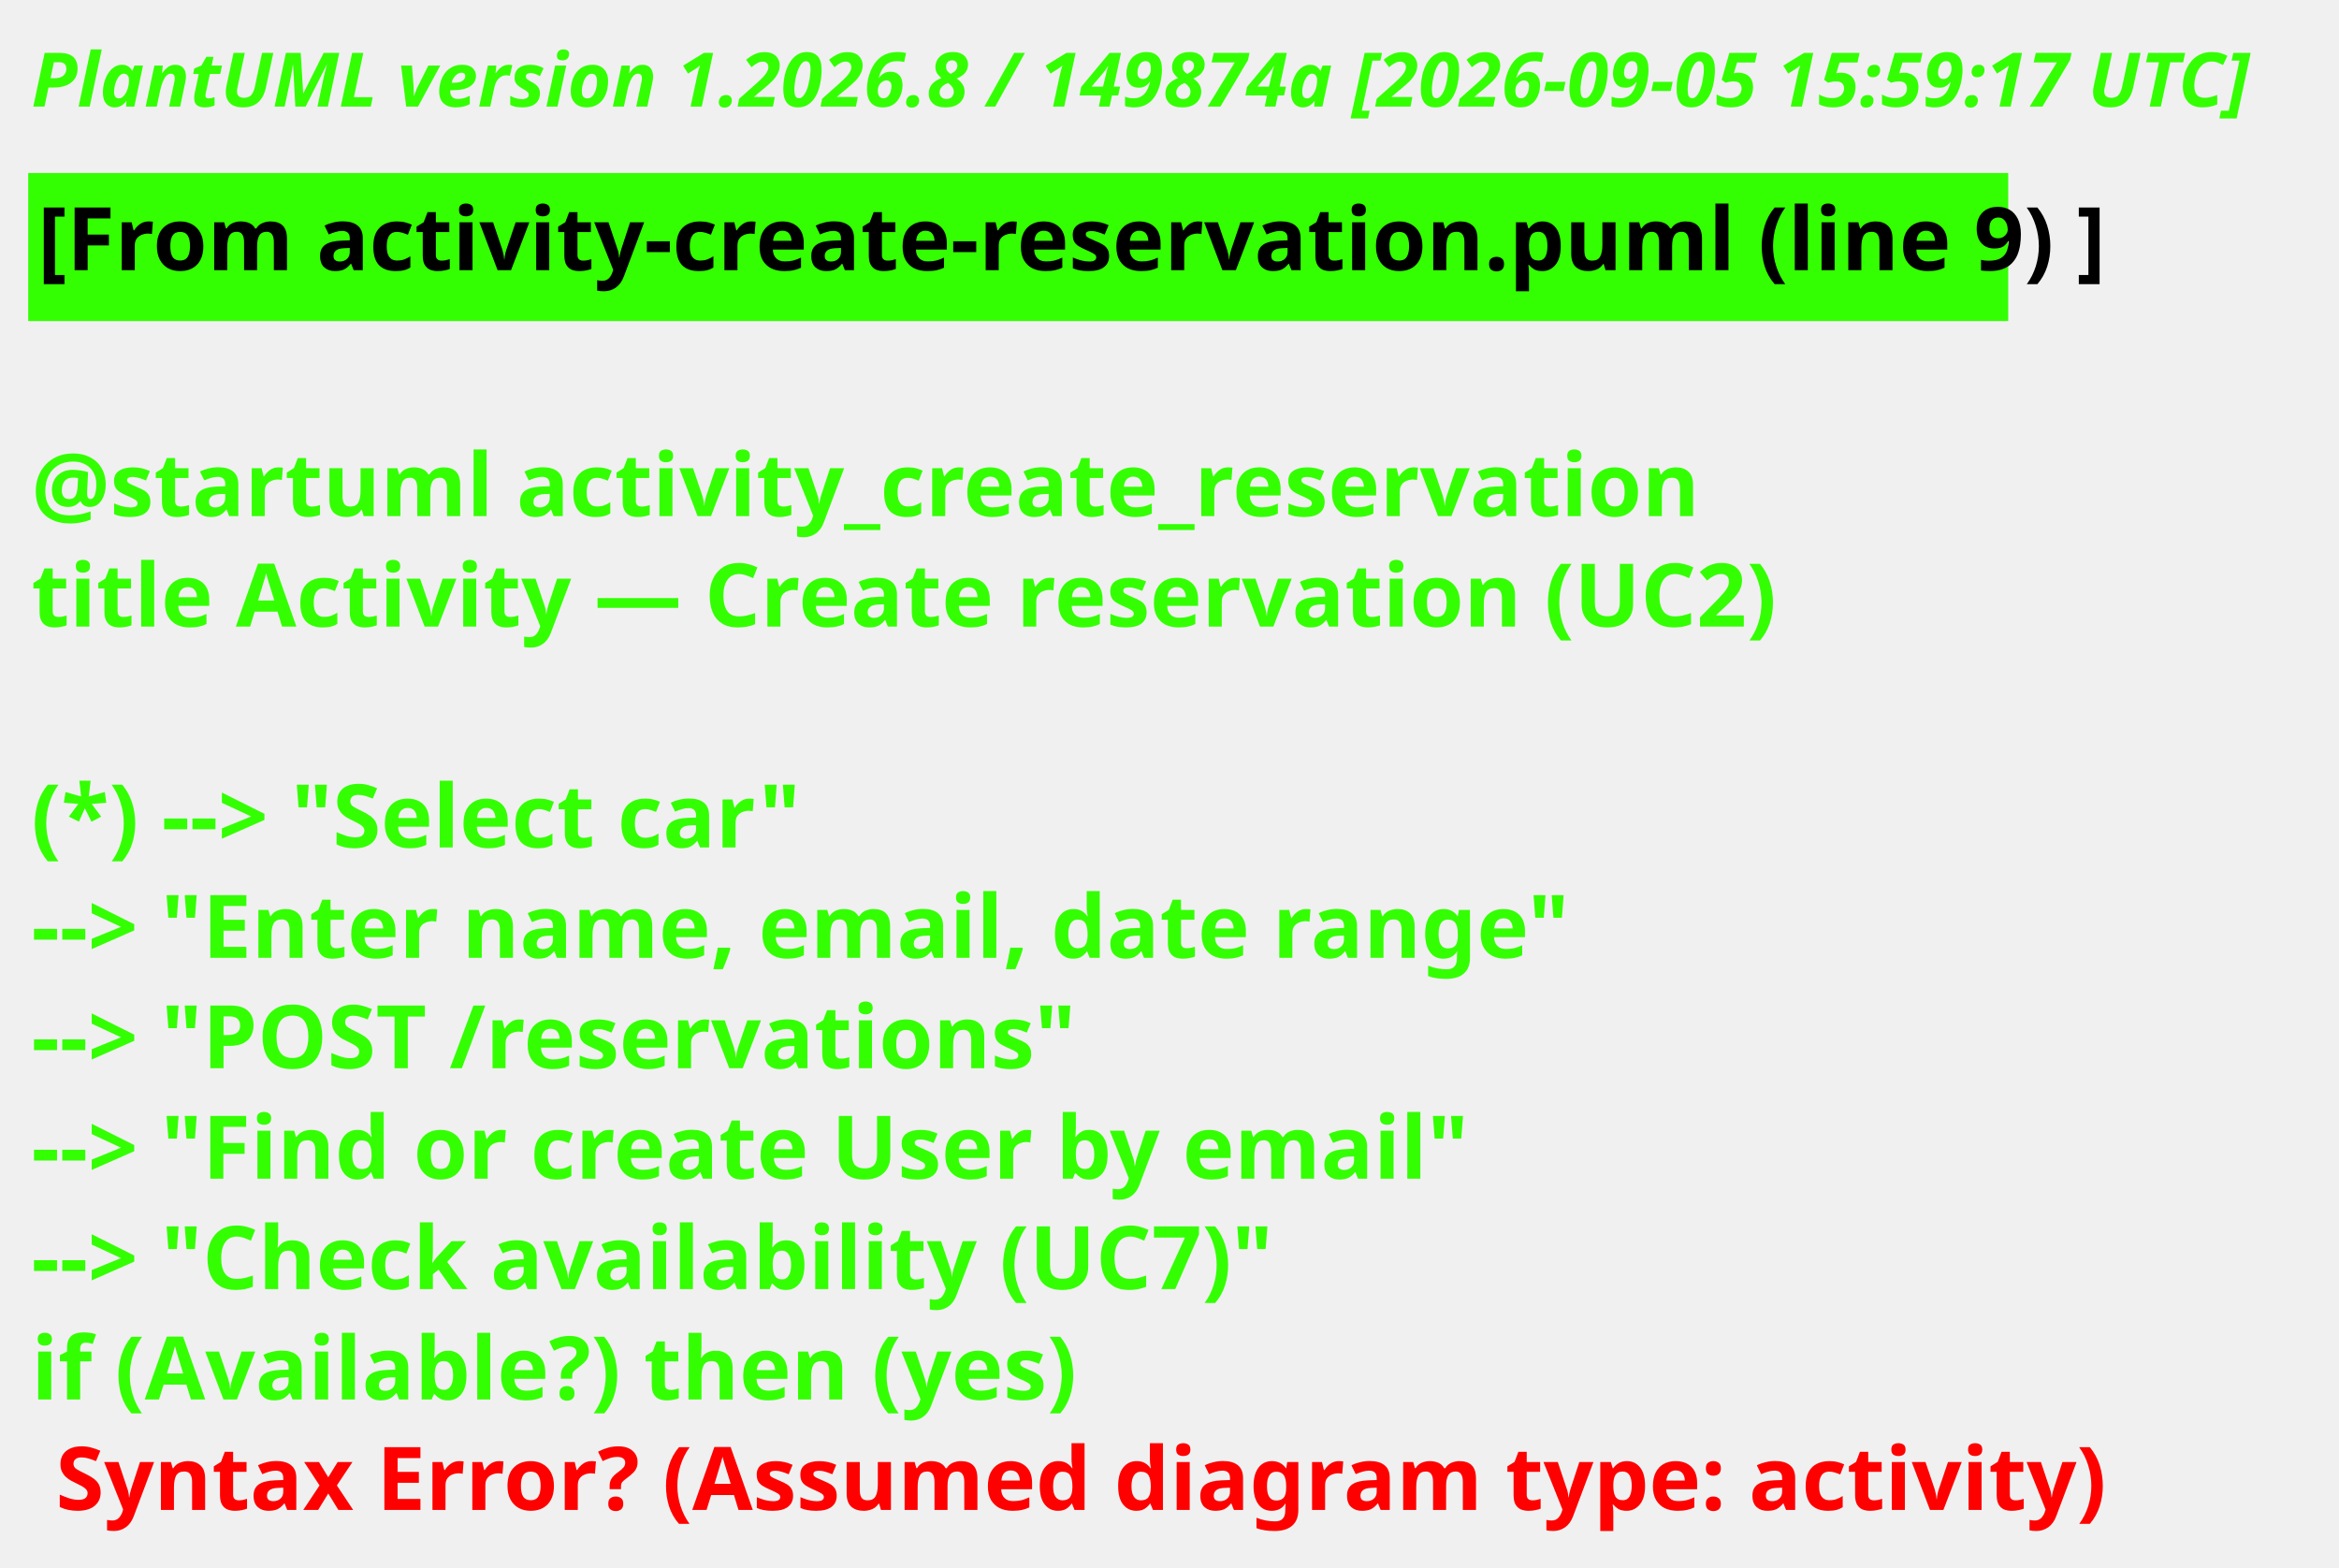
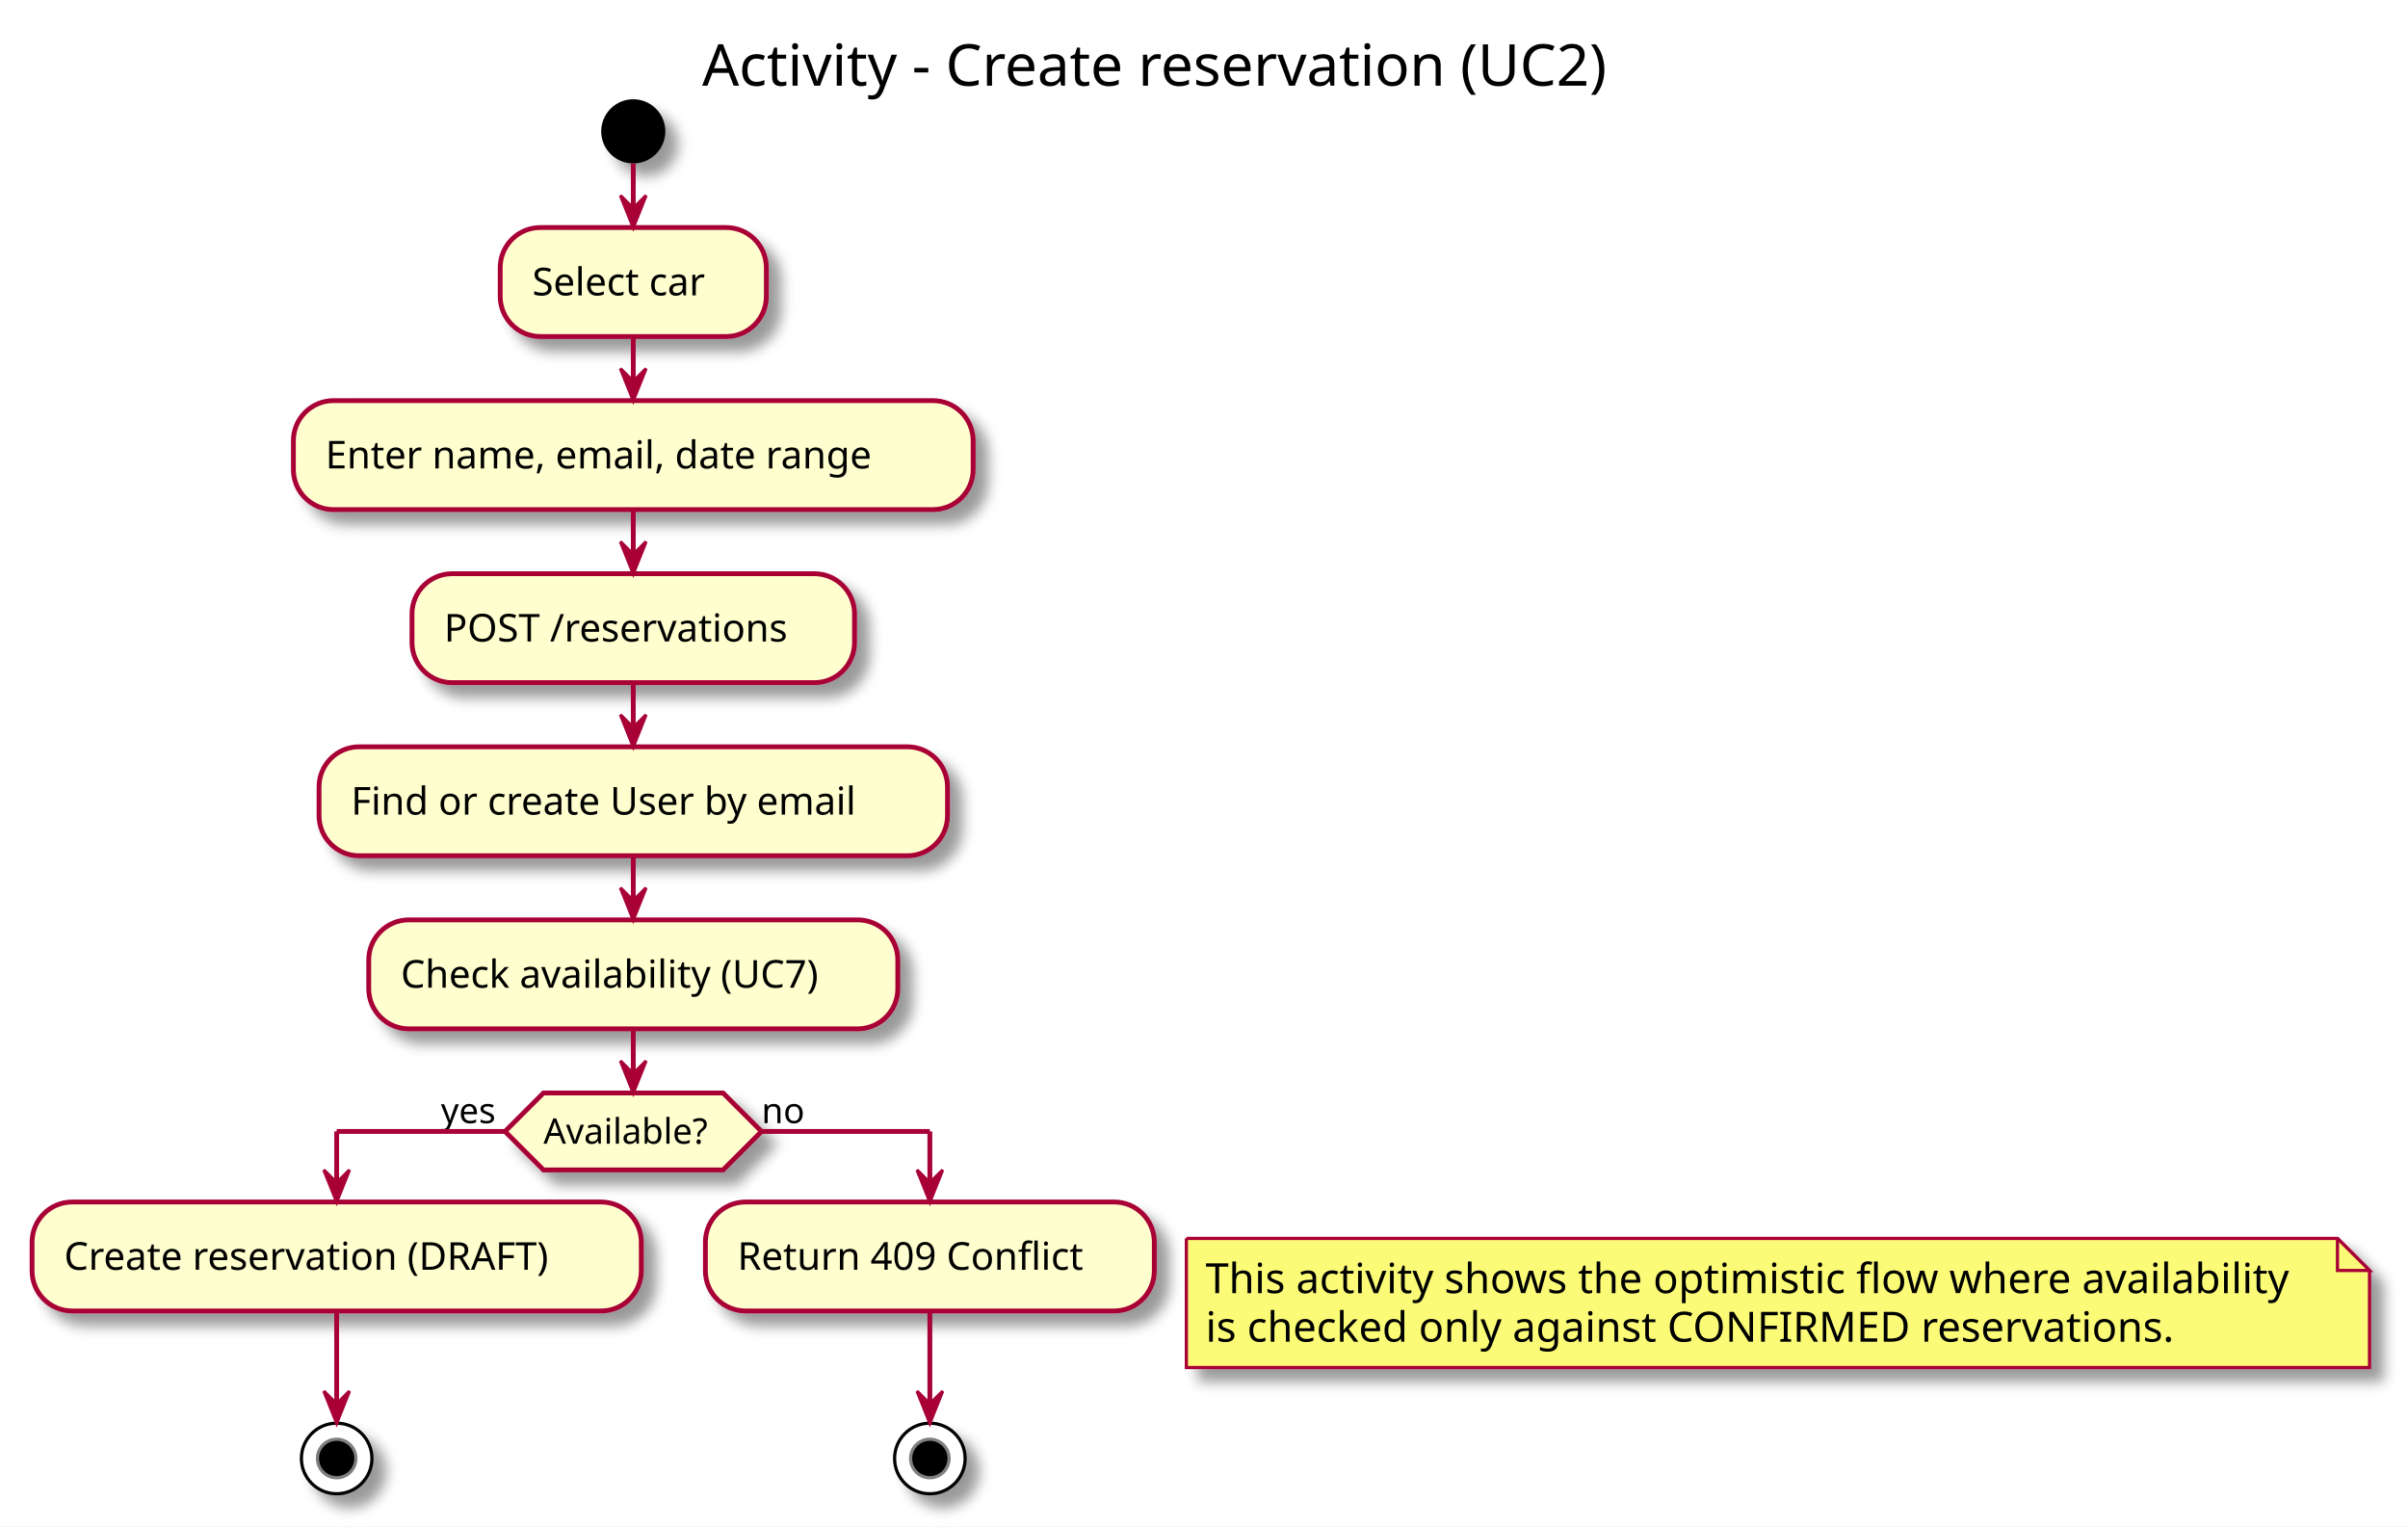
- <svg xmlns="http://www.w3.org/2000/svg" version="1.1" style="width:373px;height:250px;background:#000000;" width="373px" height="250px" viewBox="0 0 373 250" zoomAndPan="magnify" preserveAspectRatio="none" contentStyleType="text/css">
-   <defs />
-   <g font-family="sans-serif" lengthAdjust="spacing">
-     <text x="5" y="17" fill="#33FF02" font-size="12" textLength="360.188" font-weight="700" font-style="italic">PlantUML version 1.2026.8 / 149874a [2026-09-05 15:59:17 UTC]</text>
-     <rect x="5" y="28.094" width="314.751" height="22.609" fill="#33FF02" style="stroke:#33FF02;stroke-width:1;" />
-     <text x="6" y="43.094" fill="#000" font-size="14" textLength="312.751" font-weight="700">[From activity-create-reservation.puml (line 9) ]</text>
-     <text x="5" y="64.703" fill="#33FF02" font-size="14" font-weight="700"> </text>
-     <text x="5" y="82.313" fill="#33FF02" font-size="14" textLength="253.333" font-weight="700">@startuml activity_create_reservation</text>
-     <text x="5" y="99.922" fill="#33FF02" font-size="14" textLength="265.74" font-weight="700">title Activity — Create reservation (UC2)</text>
-     <text x="5" y="117.531" fill="#33FF02" font-size="14" font-weight="700"> </text>
-     <text x="5" y="135.141" fill="#33FF02" font-size="14" textLength="119.485" font-weight="700">(*) --&gt; "Select car"</text>
-     <text x="5" y="152.75" fill="#33FF02" font-size="14" textLength="233.071" font-weight="700">--&gt; "Enter name, email, date range"</text>
-     <text x="5" y="170.359" fill="#33FF02" font-size="14" textLength="163.83" font-weight="700">--&gt; "POST /reservations"</text>
-     <text x="5" y="187.969" fill="#33FF02" font-size="14" textLength="222.182" font-weight="700">--&gt; "Find or create User by email"</text>
-     <text x="5" y="205.578" fill="#33FF02" font-size="14" textLength="193.389" font-weight="700">--&gt; "Check availability (UC7)"</text>
-     <text x="5" y="223.188" fill="#33FF02" font-size="14" textLength="161.807" font-weight="700" text-decoration="wavy underline">if (Available?) then (yes)</text>
-     <text x="8.89" y="240.797" fill="#F00" font-size="14" textLength="316.647" font-weight="700">Syntax Error? (Assumed diagram type: activity)</text>
+ <svg xmlns="http://www.w3.org/2000/svg" contentScriptType="application/ecmascript" contentStyleType="text/css" height="476px" preserveAspectRatio="none" style="width:751px;height:476px;" version="1.1" viewBox="0 0 751 476" width="751px" zoomAndPan="magnify">
+   <rect width="100%" height="100%" fill="white" />
+   <defs>
+     <filter height="300%" id="f16tn4qt4kdqr4" width="300%" x="-1" y="-1">
+       <feGaussianBlur result="blurOut" stdDeviation="2.0" />
+       <feColorMatrix in="blurOut" result="blurOut2" type="matrix" values="0 0 0 0 0 0 0 0 0 0 0 0 0 0 0 0 0 0 .4 0" />
+       <feOffset dx="4.0" dy="4.0" in="blurOut2" result="blurOut3" />
+       <feBlend in="SourceGraphic" in2="blurOut3" mode="normal" />
+     </filter>
+   </defs>
+   <g>
+     <text fill="#000000" font-family="sans-serif" font-size="18" lengthAdjust="spacingAndGlyphs" textLength="311" x="219" y="26.708">Activity - Create reservation (UC2)</text>
+     <ellipse cx="197.5" cy="40.953" fill="#000000" filter="url(#f16tn4qt4kdqr4)" rx="10" ry="10" style="stroke: none; stroke-width: 1.0;" />
+     <rect fill="#FEFECE" filter="url(#f16tn4qt4kdqr4)" height="33.969" rx="12.5" ry="12.5" style="stroke: #A80036; stroke-width: 1.5;" width="83" x="156" y="70.953" />
+     <text fill="#000000" font-family="sans-serif" font-size="12" lengthAdjust="spacingAndGlyphs" textLength="63" x="166" y="92.092">Select car</text>
+     <rect fill="#FEFECE" filter="url(#f16tn4qt4kdqr4)" height="33.969" rx="12.5" ry="12.5" style="stroke: #A80036; stroke-width: 1.5;" width="212" x="91.5" y="124.922" />
+     <text fill="#000000" font-family="sans-serif" font-size="12" lengthAdjust="spacingAndGlyphs" textLength="192" x="101.5" y="146.06">Enter name, email, date range</text>
+     <rect fill="#FEFECE" filter="url(#f16tn4qt4kdqr4)" height="33.969" rx="12.5" ry="12.5" style="stroke: #A80036; stroke-width: 1.5;" width="138" x="128.5" y="178.891" />
+     <text fill="#000000" font-family="sans-serif" font-size="12" lengthAdjust="spacingAndGlyphs" textLength="118" x="138.5" y="200.029">POST /reservations</text>
+     <rect fill="#FEFECE" filter="url(#f16tn4qt4kdqr4)" height="33.969" rx="12.5" ry="12.5" style="stroke: #A80036; stroke-width: 1.5;" width="196" x="99.5" y="232.859" />
+     <text fill="#000000" font-family="sans-serif" font-size="12" lengthAdjust="spacingAndGlyphs" textLength="176" x="109.5" y="253.998">Find or create User by email</text>
+     <rect fill="#FEFECE" filter="url(#f16tn4qt4kdqr4)" height="33.969" rx="12.5" ry="12.5" style="stroke: #A80036; stroke-width: 1.5;" width="165" x="115" y="286.828" />
+     <text fill="#000000" font-family="sans-serif" font-size="12" lengthAdjust="spacingAndGlyphs" textLength="145" x="125" y="307.967">Check availability (UC7)</text>
+     <path d="M370,386.148 L370,426.414 L739,426.414 L739,396.148 L729,386.148 L370,386.148 " fill="#FBFB77" filter="url(#f16tn4qt4kdqr4)" style="stroke: #A80036; stroke-width: 1.0;" />
+     <path d="M729,386.148 L729,396.148 L739,396.148 L729,386.148 " fill="#FBFB77" style="stroke: #A80036; stroke-width: 1.0;" />
+     <text fill="#000000" font-family="sans-serif" font-size="13" lengthAdjust="spacingAndGlyphs" textLength="348" x="376" y="403.215">This activity shows the optimistic flow where availability</text>
+     <text fill="#000000" font-family="sans-serif" font-size="13" lengthAdjust="spacingAndGlyphs" textLength="315" x="376" y="418.348">is checked only against CONFIRMED reservations.</text>
+     <polygon fill="#FEFECE" filter="url(#f16tn4qt4kdqr4)" points="169.5,340.797,225.5,340.797,237.5,352.797,225.5,364.797,169.5,364.797,157.5,352.797,169.5,340.797" style="stroke: #A80036; stroke-width: 1.5;" />
+     <text fill="#000000" font-family="sans-serif" font-size="11" lengthAdjust="spacingAndGlyphs" textLength="56" x="169.5" y="356.605">Available?</text>
+     <text fill="#000000" font-family="sans-serif" font-size="11" lengthAdjust="spacingAndGlyphs" textLength="20" x="137.5" y="350.203">yes</text>
+     <text fill="#000000" font-family="sans-serif" font-size="11" lengthAdjust="spacingAndGlyphs" textLength="14" x="237.5" y="350.203">no</text>
+     <rect fill="#FEFECE" filter="url(#f16tn4qt4kdqr4)" height="33.969" rx="12.5" ry="12.5" style="stroke: #A80036; stroke-width: 1.5;" width="190" x="10" y="374.797" />
+     <text fill="#000000" font-family="sans-serif" font-size="12" lengthAdjust="spacingAndGlyphs" textLength="170" x="20" y="395.935">Create reservation (DRAFT)</text>
+     <ellipse cx="105" cy="454.766" fill="#FFFFFF" filter="url(#f16tn4qt4kdqr4)" rx="11" ry="11" style="stroke: #000000; stroke-width: 1.0;" />
+     <ellipse cx="105" cy="454.766" fill="#000000" rx="6" ry="6" style="stroke: #7F7F7F; stroke-width: 1.0;" />
+     <rect fill="#FEFECE" filter="url(#f16tn4qt4kdqr4)" height="33.969" rx="12.5" ry="12.5" style="stroke: #A80036; stroke-width: 1.5;" width="140" x="220" y="374.797" />
+     <text fill="#000000" font-family="sans-serif" font-size="12" lengthAdjust="spacingAndGlyphs" textLength="120" x="230" y="395.935">Return 409 Conflict</text>
+     <ellipse cx="290" cy="454.766" fill="#FFFFFF" filter="url(#f16tn4qt4kdqr4)" rx="11" ry="11" style="stroke: #000000; stroke-width: 1.0;" />
+     <ellipse cx="290" cy="454.766" fill="#000000" rx="6" ry="6" style="stroke: #7F7F7F; stroke-width: 1.0;" />
+     <line style="stroke: #A80036; stroke-width: 1.5;" x1="197.5" x2="197.5" y1="50.953" y2="70.953" />
+     <polygon fill="#A80036" points="193.5,60.953,197.5,70.953,201.5,60.953,197.5,64.953" style="stroke: #A80036; stroke-width: 1.0;" />
+     <line style="stroke: #A80036; stroke-width: 1.5;" x1="197.5" x2="197.5" y1="104.922" y2="124.922" />
+     <polygon fill="#A80036" points="193.5,114.922,197.5,124.922,201.5,114.922,197.5,118.922" style="stroke: #A80036; stroke-width: 1.0;" />
+     <line style="stroke: #A80036; stroke-width: 1.5;" x1="197.5" x2="197.5" y1="158.891" y2="178.891" />
+     <polygon fill="#A80036" points="193.5,168.891,197.5,178.891,201.5,168.891,197.5,172.891" style="stroke: #A80036; stroke-width: 1.0;" />
+     <line style="stroke: #A80036; stroke-width: 1.5;" x1="197.5" x2="197.5" y1="212.859" y2="232.859" />
+     <polygon fill="#A80036" points="193.5,222.859,197.5,232.859,201.5,222.859,197.5,226.859" style="stroke: #A80036; stroke-width: 1.0;" />
+     <line style="stroke: #A80036; stroke-width: 1.5;" x1="197.5" x2="197.5" y1="266.828" y2="286.828" />
+     <polygon fill="#A80036" points="193.5,276.828,197.5,286.828,201.5,276.828,197.5,280.828" style="stroke: #A80036; stroke-width: 1.0;" />
+     <line style="stroke: #A80036; stroke-width: 1.5;" x1="105" x2="105" y1="408.766" y2="443.766" />
+     <polygon fill="#A80036" points="101,433.766,105,443.766,109,433.766,105,437.766" style="stroke: #A80036; stroke-width: 1.0;" />
+     <line style="stroke: #A80036; stroke-width: 1.5;" x1="290" x2="290" y1="408.766" y2="443.766" />
+     <polygon fill="#A80036" points="286,433.766,290,443.766,294,433.766,290,437.766" style="stroke: #A80036; stroke-width: 1.0;" />
+     <line style="stroke: #A80036; stroke-width: 1.5;" x1="157.5" x2="105" y1="352.797" y2="352.797" />
+     <line style="stroke: #A80036; stroke-width: 1.5;" x1="105" x2="105" y1="352.797" y2="374.797" />
+     <polygon fill="#A80036" points="101,364.797,105,374.797,109,364.797,105,368.797" style="stroke: #A80036; stroke-width: 1.0;" />
+     <line style="stroke: #A80036; stroke-width: 1.5;" x1="237.5" x2="290" y1="352.797" y2="352.797" />
+     <line style="stroke: #A80036; stroke-width: 1.5;" x1="290" x2="290" y1="352.797" y2="374.797" />
+     <polygon fill="#A80036" points="286,364.797,290,374.797,294,364.797,290,368.797" style="stroke: #A80036; stroke-width: 1.0;" />
+     <line style="stroke: #A80036; stroke-width: 1.5;" x1="197.5" x2="197.5" y1="320.797" y2="340.797" />
+     <polygon fill="#A80036" points="193.5,330.797,197.5,340.797,201.5,330.797,197.5,334.797" style="stroke: #A80036; stroke-width: 1.0;" />
  </g>
</svg>
